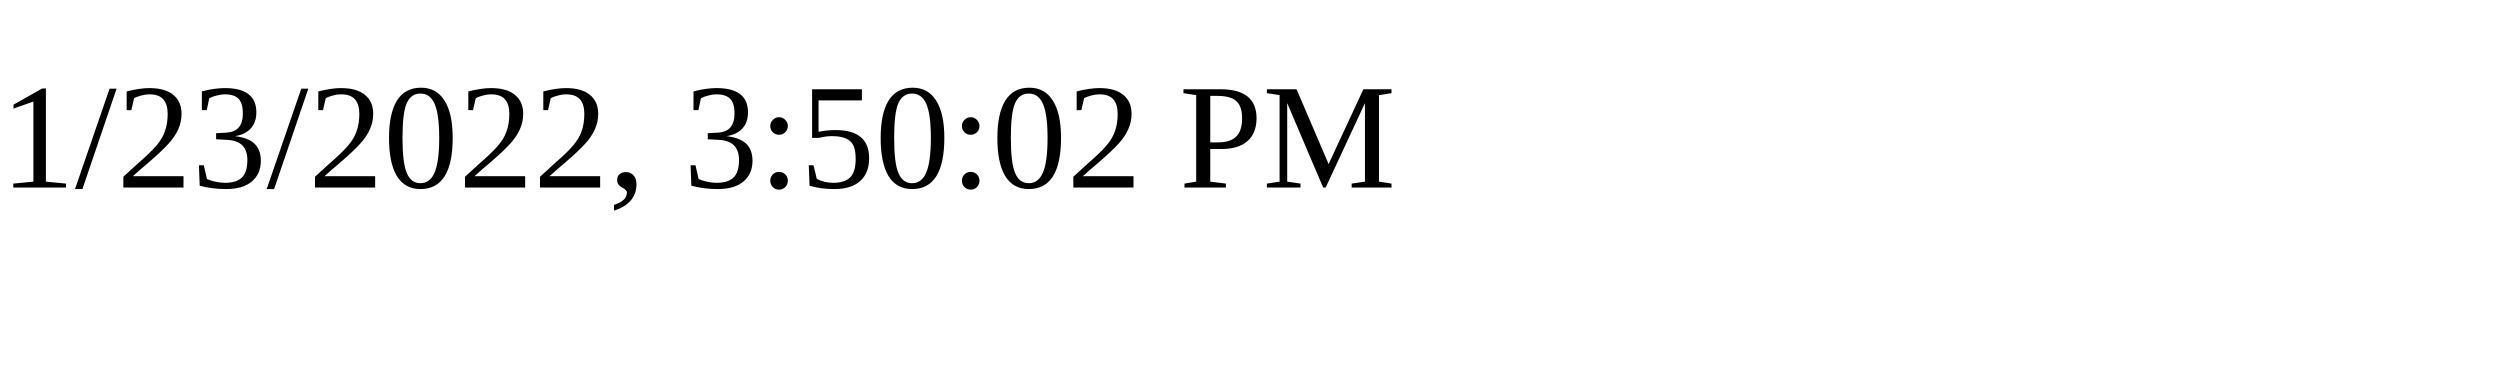
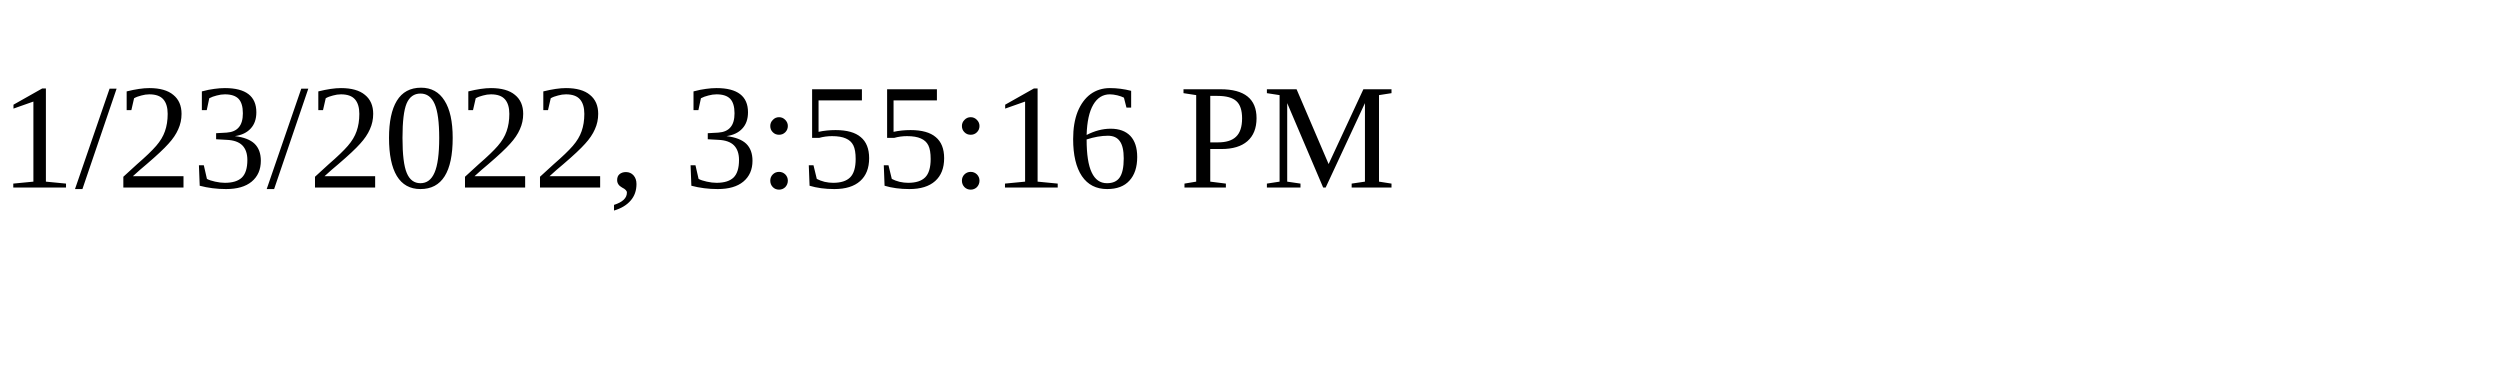
<svg xmlns="http://www.w3.org/2000/svg" height="30" width="200">
-   <text x="0" y="15">1/23/2022, 3:50:02 PM</text>
+   <text x="0" y="15">1/23/2022, 3:55:16 PM</text>
</svg>
